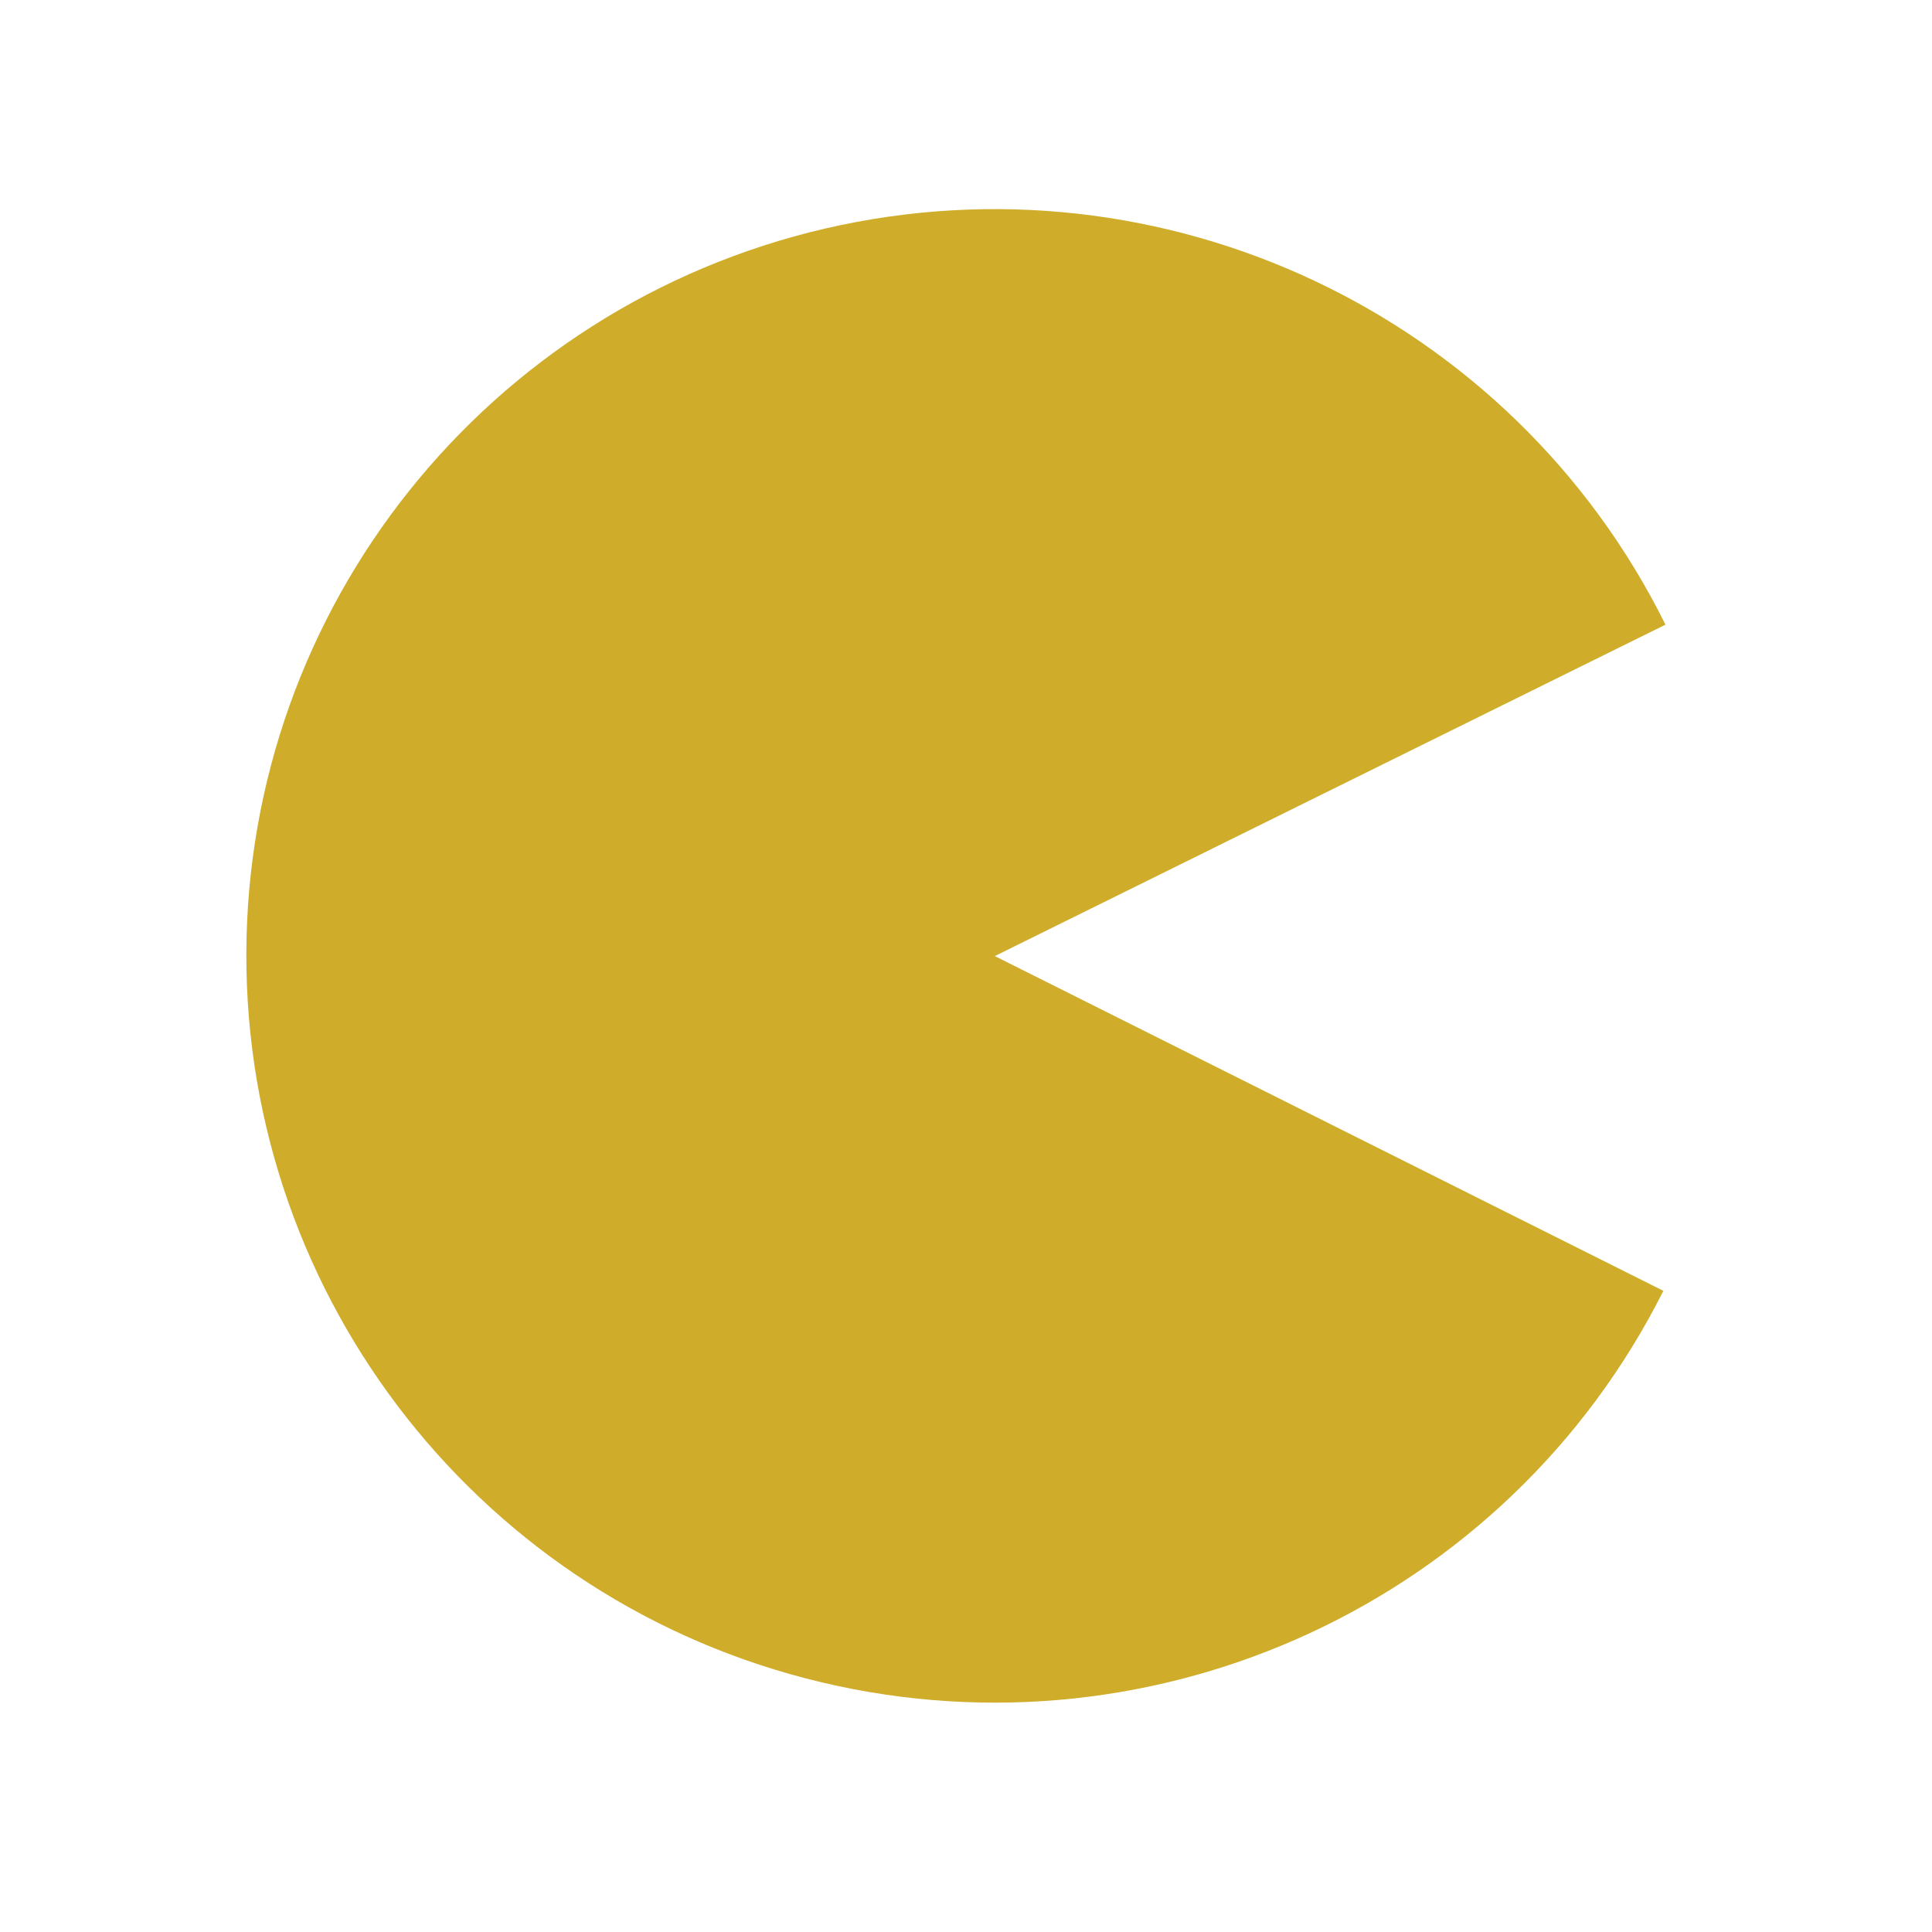
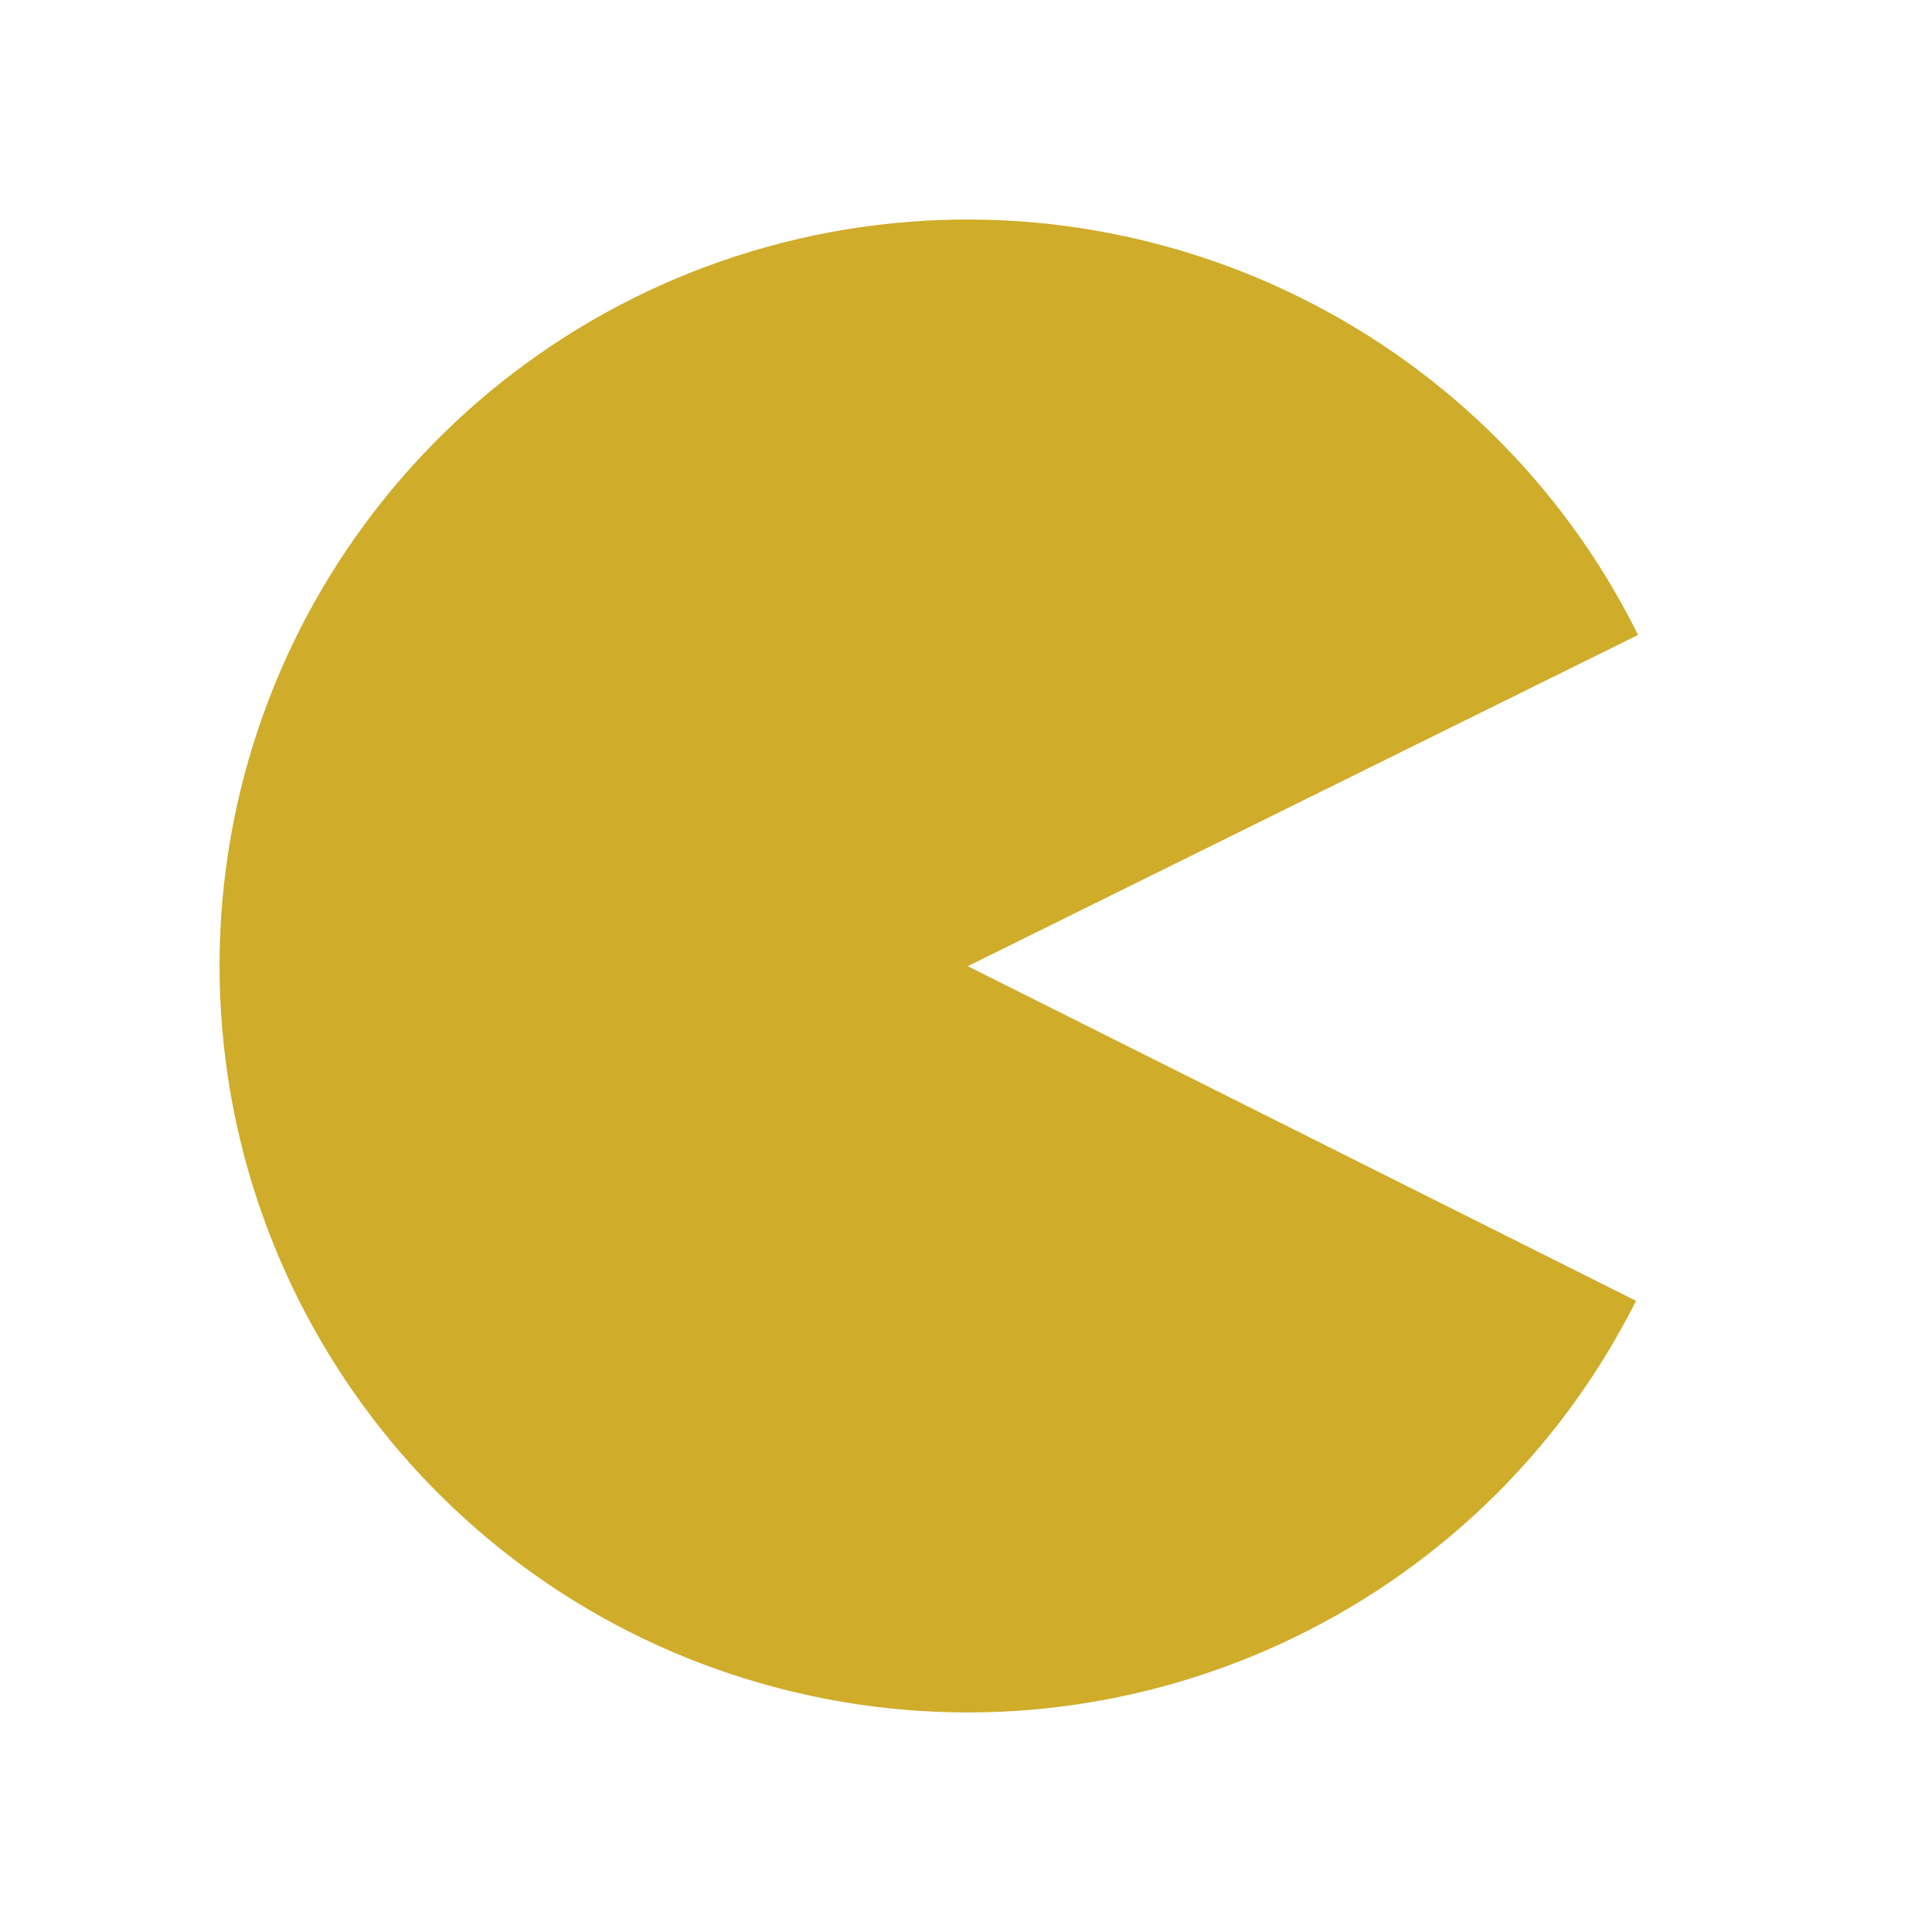
- <svg xmlns="http://www.w3.org/2000/svg" width="22" height="22" viewBox="0 0 22 22">
-   <path style="fill:#cfac29" d="M 18.941 14.699 C 17.168 18.227 13.195 20.07 9.352 19.156 C 5.504 18.242 2.797 14.805 2.805 10.859 C 2.816 6.914 5.547 3.496 9.398 2.602 C 13.25 1.711 17.211 3.578 18.965 7.113 L 11.328 10.887 Z " />
+ <svg xmlns="http://www.w3.org/2000/svg" width="22" height="22" viewBox="0 0 22 22" id="svg2" version="1.1">
+   <defs id="defs8" />
+   <path style="fill:#cfac29" d="M 18.63,14.813 C 16.857,18.338 12.886,20.181 9.044,19.268 5.198,18.354 2.492,14.918 2.5,10.975 2.512,7.031 5.241,3.615 9.091,2.72 12.941,1.83 16.9,3.697 18.653,7.23 l -7.633,3.772 z" id="path4" />
</svg>
